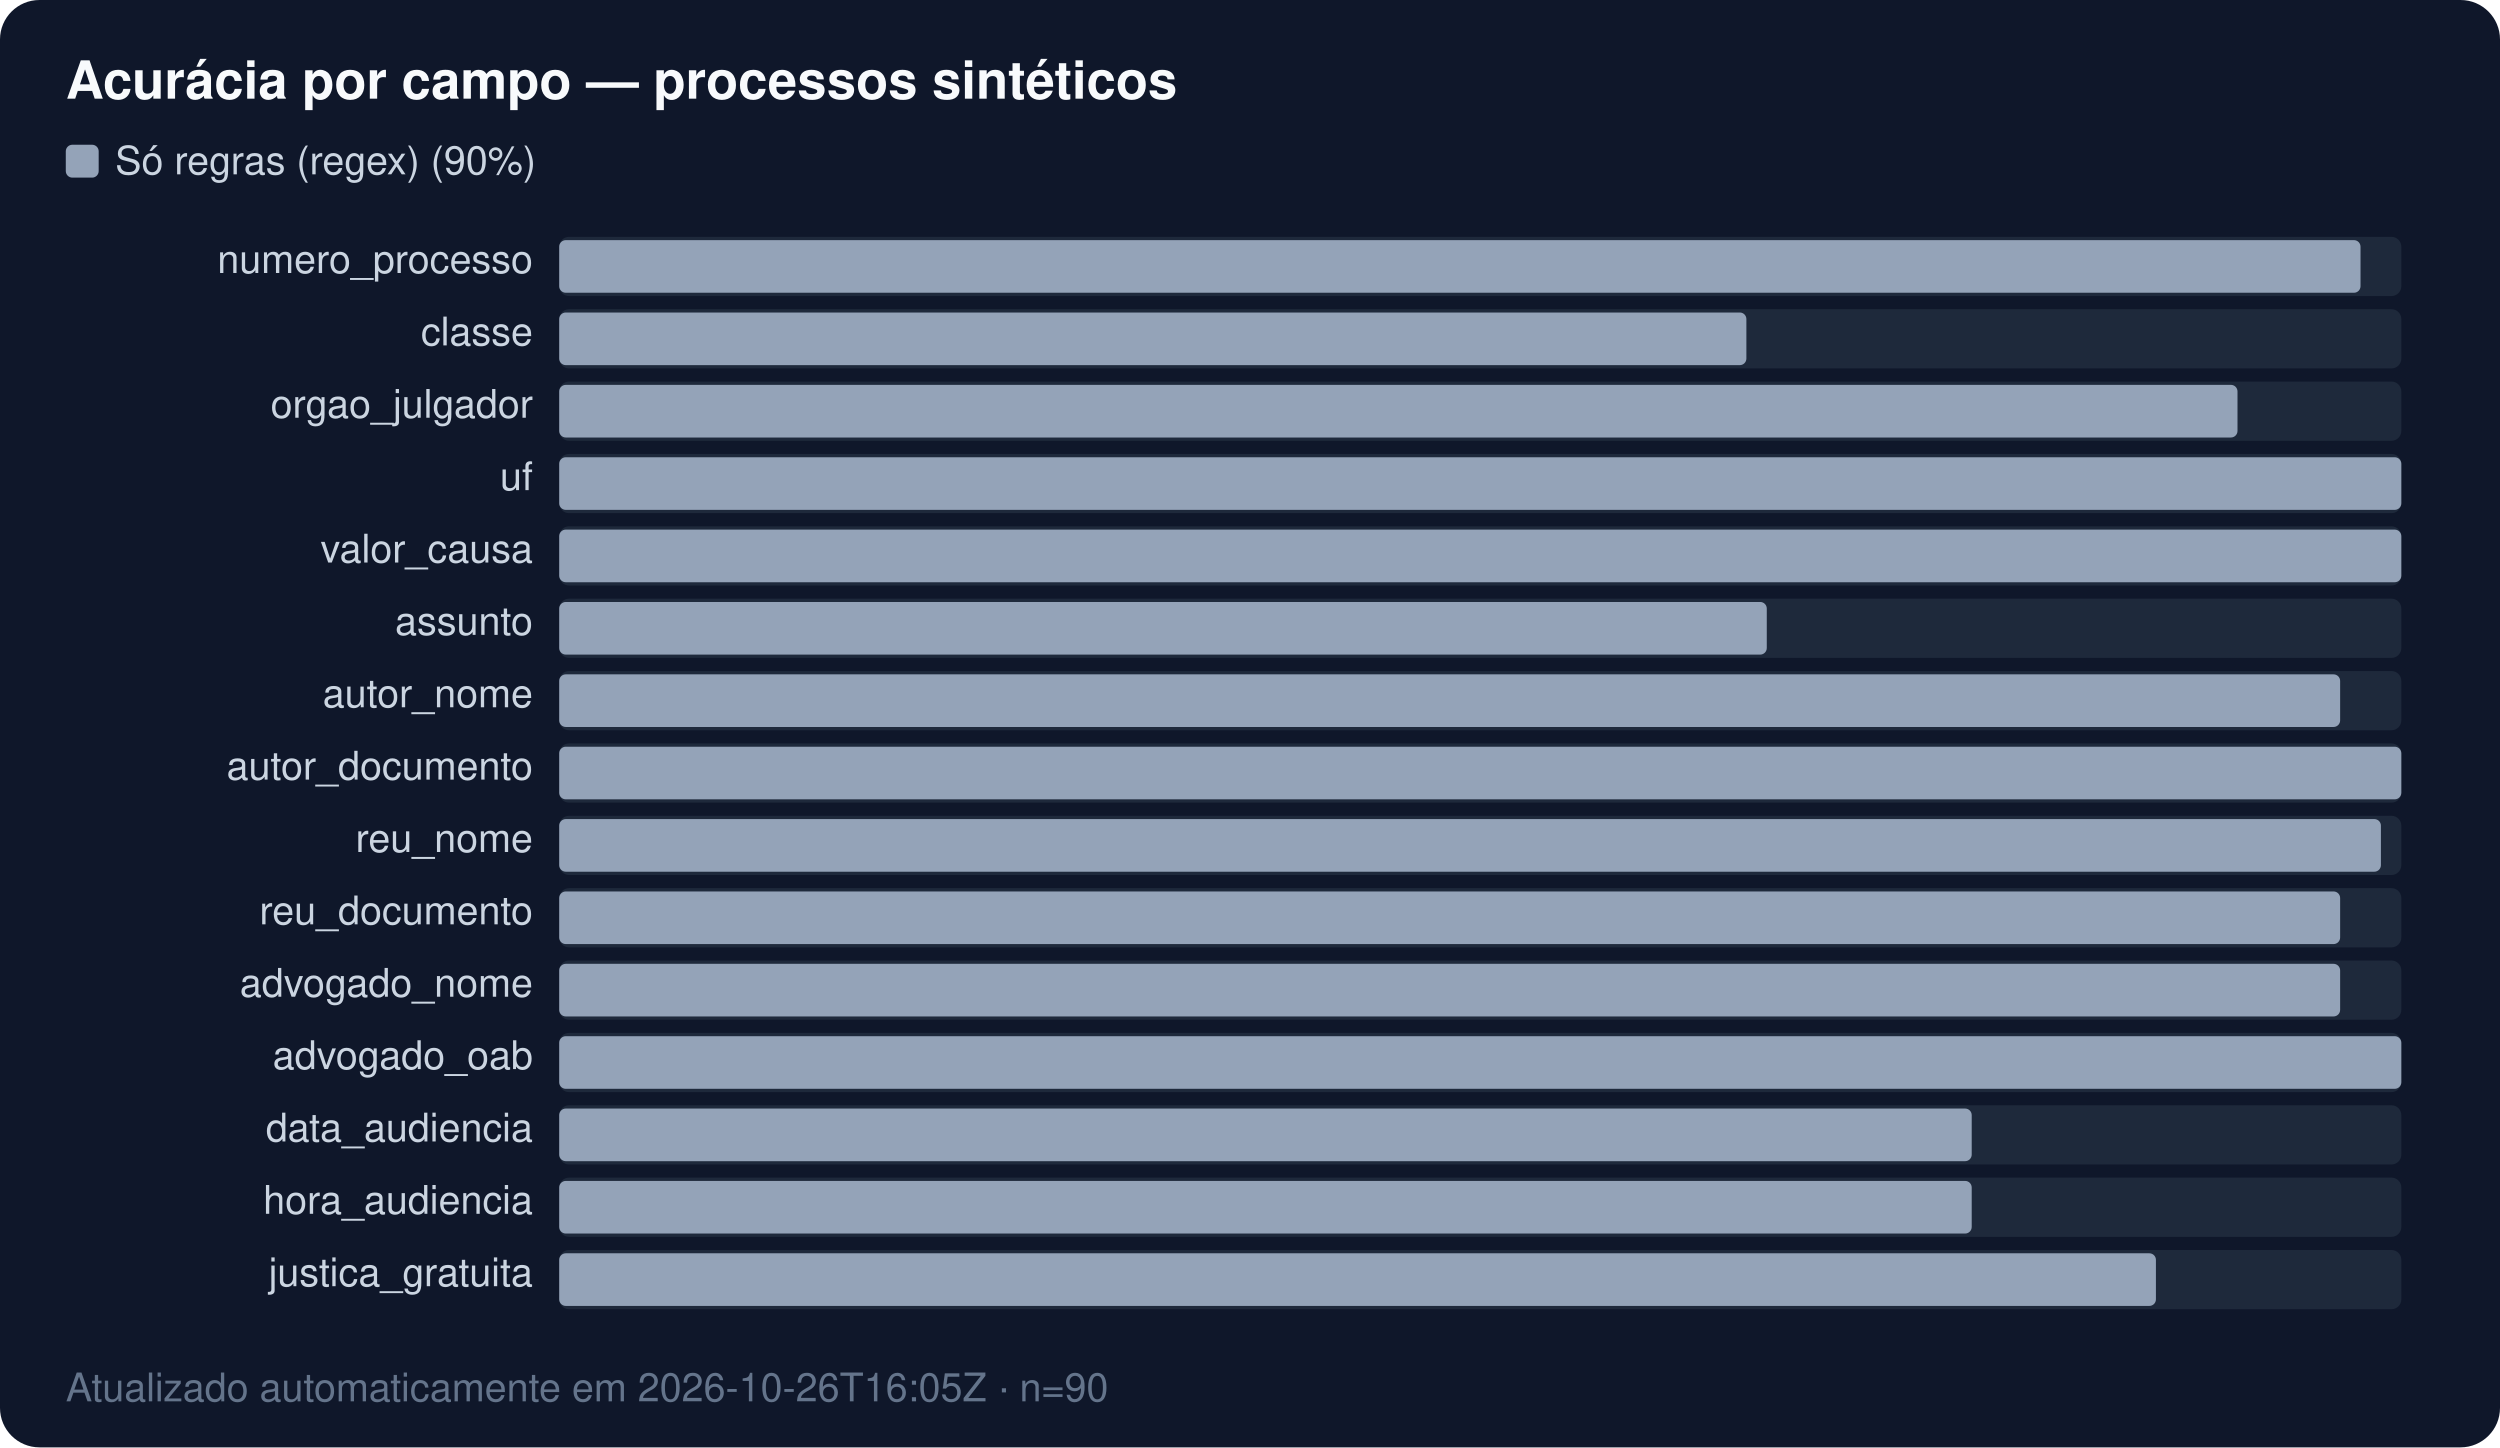
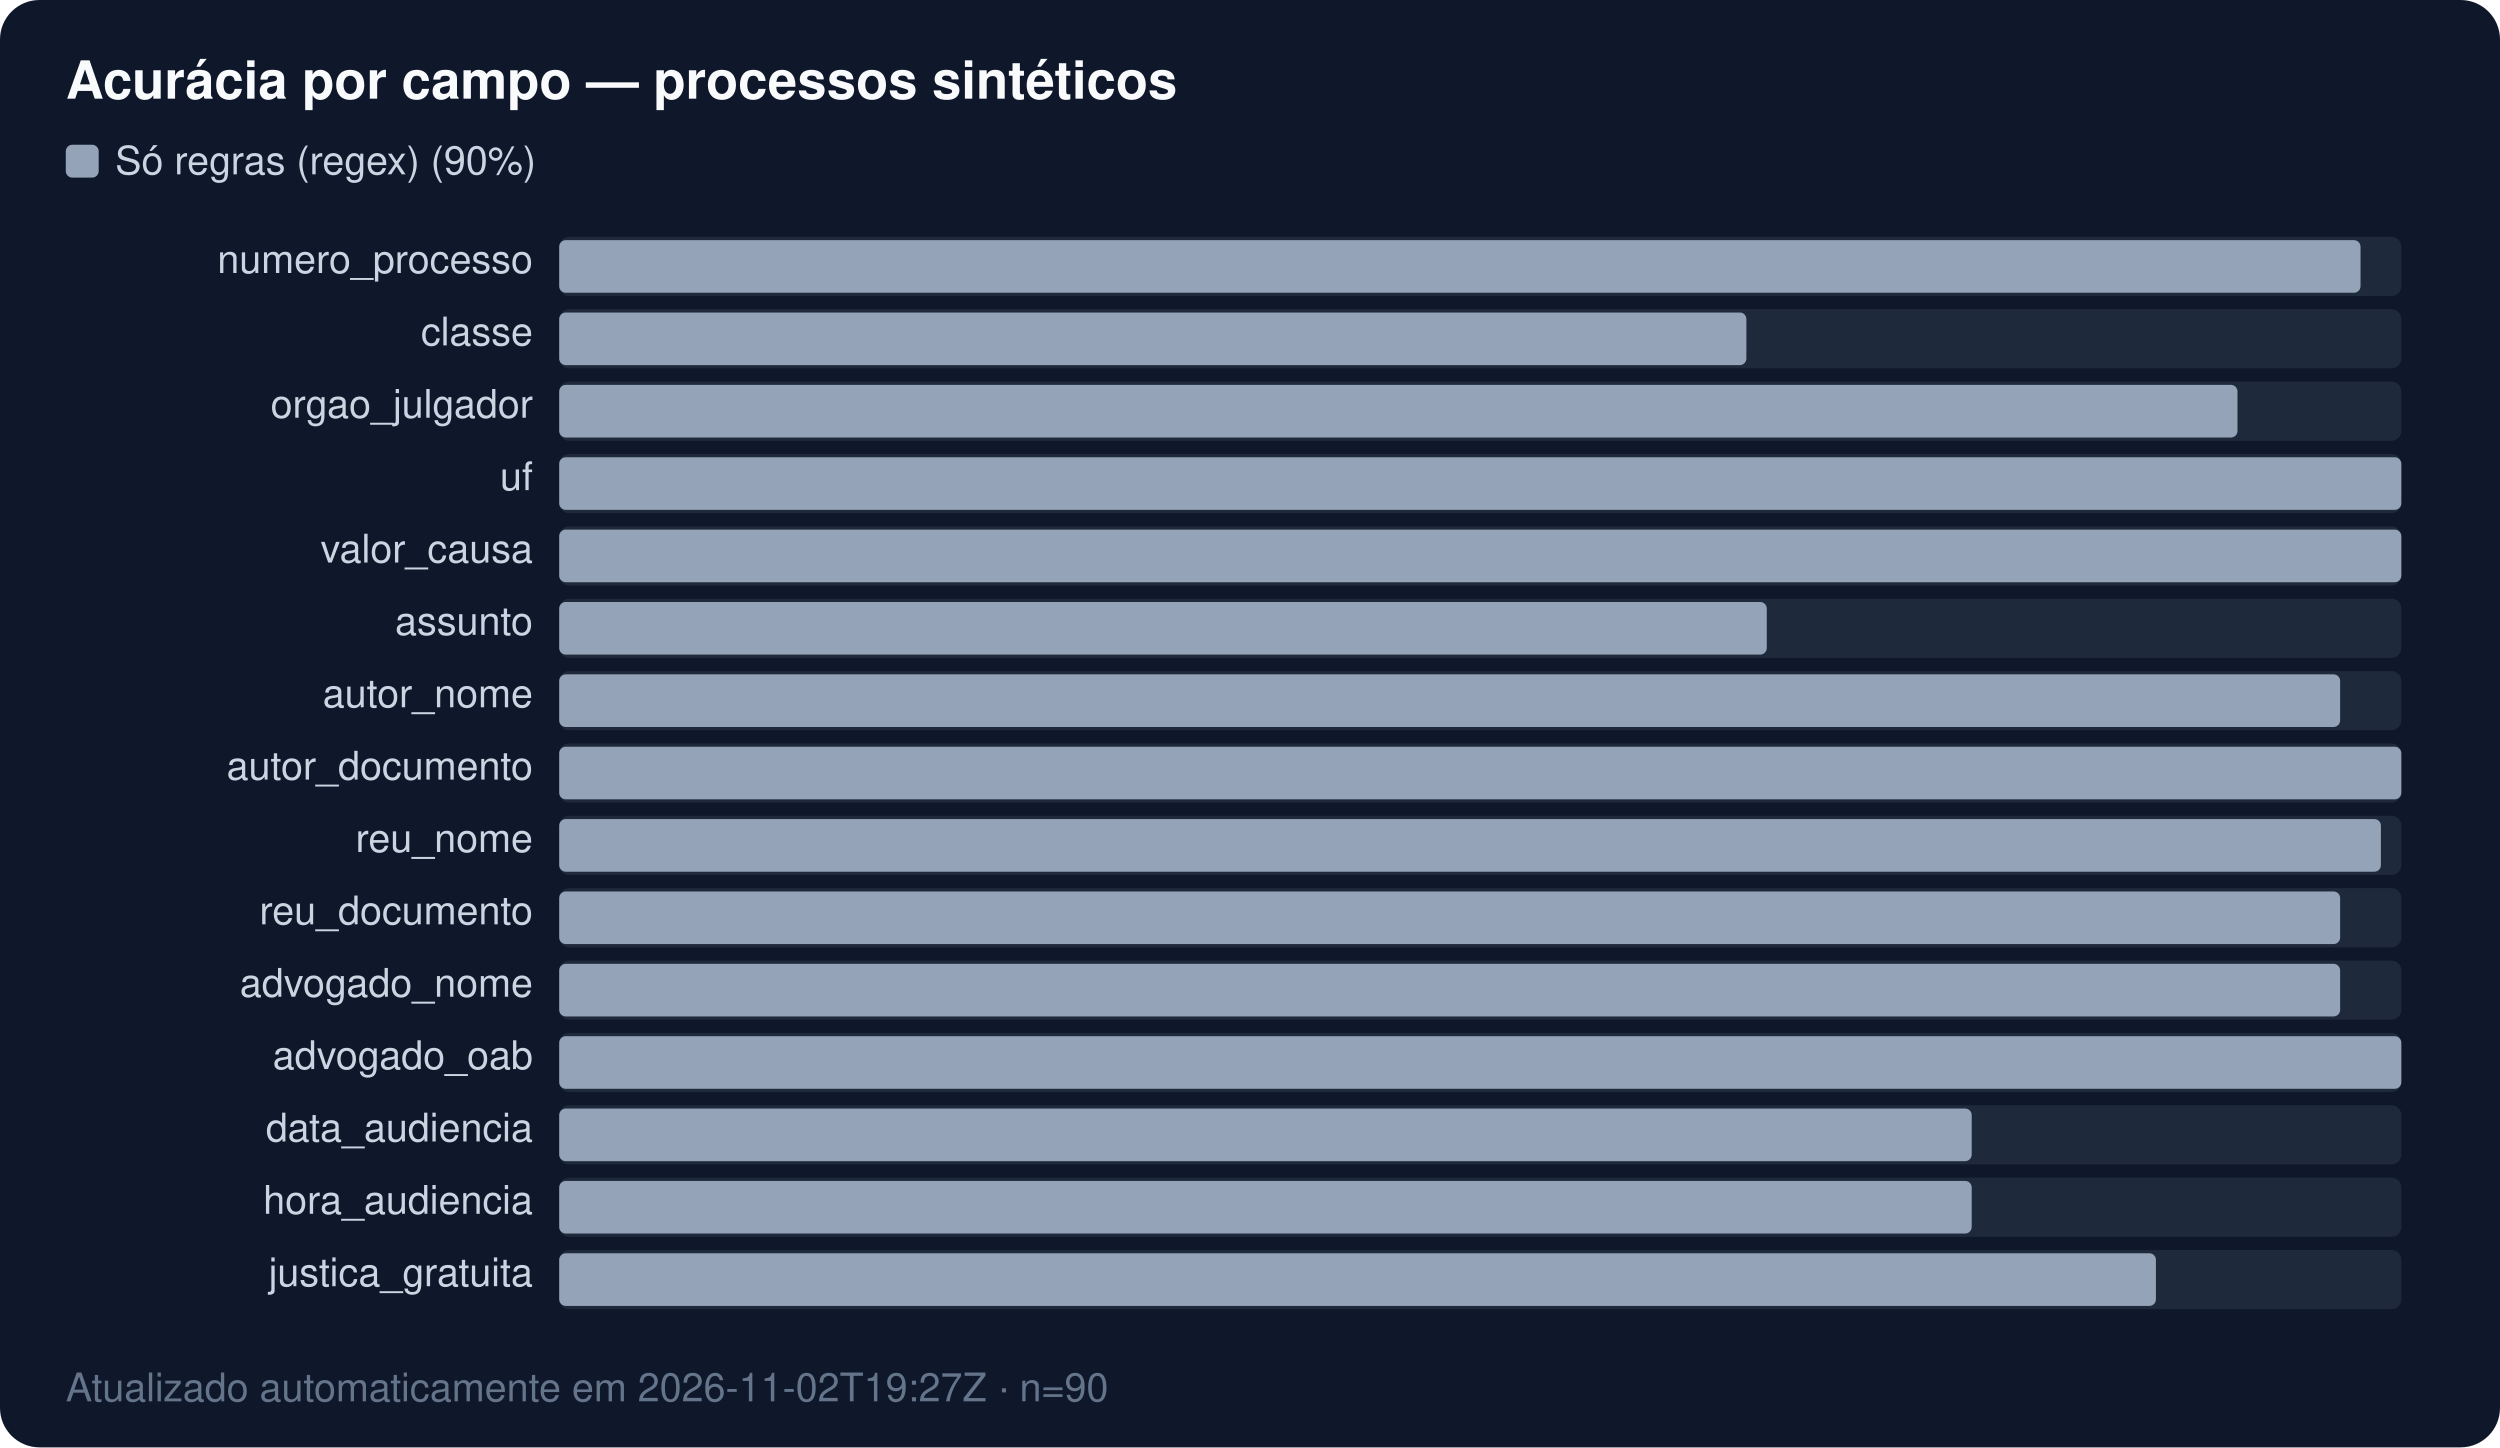
<svg xmlns="http://www.w3.org/2000/svg" width="760" height="440" viewBox="0 0 760 440" font-family="Segoe UI,Helvetica,Arial,sans-serif" font-size="12">
  <rect width="760" height="440" rx="12" fill="#0f172a" />
  <text x="20" y="30" fill="#f8fafc" font-size="16" font-weight="600">Acurácia por campo — processos sintéticos</text>
  <rect x="20" y="44" width="10" height="10" rx="2" fill="#94a3b8" />
  <text x="35" y="53" fill="#cbd5e1">Só regras (regex) (90%)</text>
  <text x="162" y="83.0" fill="#cbd5e1" text-anchor="end">numero_processo</text>
  <rect x="170" y="72" width="560.0" height="18" fill="#1e293b" rx="3" />
  <rect x="170" y="73.0" width="547.6" height="16.0" fill="#94a3b8" rx="2" />
  <text x="162" y="105.0" fill="#cbd5e1" text-anchor="end">classe</text>
  <rect x="170" y="94" width="560.0" height="18" fill="#1e293b" rx="3" />
  <rect x="170" y="95.0" width="360.9" height="16.0" fill="#94a3b8" rx="2" />
  <text x="162" y="127.0" fill="#cbd5e1" text-anchor="end">orgao_julgador</text>
  <rect x="170" y="116" width="560.0" height="18" fill="#1e293b" rx="3" />
  <rect x="170" y="117.0" width="510.2" height="16.0" fill="#94a3b8" rx="2" />
  <text x="162" y="149.0" fill="#cbd5e1" text-anchor="end">uf</text>
  <rect x="170" y="138" width="560.0" height="18" fill="#1e293b" rx="3" />
  <rect x="170" y="139.0" width="560.0" height="16.0" fill="#94a3b8" rx="2" />
  <text x="162" y="171.0" fill="#cbd5e1" text-anchor="end">valor_causa</text>
  <rect x="170" y="160" width="560.0" height="18" fill="#1e293b" rx="3" />
  <rect x="170" y="161.0" width="560.0" height="16.0" fill="#94a3b8" rx="2" />
  <text x="162" y="193.0" fill="#cbd5e1" text-anchor="end">assunto</text>
  <rect x="170" y="182" width="560.0" height="18" fill="#1e293b" rx="3" />
  <rect x="170" y="183.0" width="367.1" height="16.0" fill="#94a3b8" rx="2" />
  <text x="162" y="215.0" fill="#cbd5e1" text-anchor="end">autor_nome</text>
  <rect x="170" y="204" width="560.0" height="18" fill="#1e293b" rx="3" />
  <rect x="170" y="205.0" width="541.4" height="16.0" fill="#94a3b8" rx="2" />
  <text x="162" y="237.0" fill="#cbd5e1" text-anchor="end">autor_documento</text>
  <rect x="170" y="226" width="560.0" height="18" fill="#1e293b" rx="3" />
  <rect x="170" y="227.0" width="560.0" height="16.0" fill="#94a3b8" rx="2" />
  <text x="162" y="259.0" fill="#cbd5e1" text-anchor="end">reu_nome</text>
  <rect x="170" y="248" width="560.0" height="18" fill="#1e293b" rx="3" />
  <rect x="170" y="249.0" width="553.8" height="16.0" fill="#94a3b8" rx="2" />
  <text x="162" y="281.0" fill="#cbd5e1" text-anchor="end">reu_documento</text>
  <rect x="170" y="270" width="560.0" height="18" fill="#1e293b" rx="3" />
  <rect x="170" y="271.0" width="541.4" height="16.0" fill="#94a3b8" rx="2" />
  <text x="162" y="303.0" fill="#cbd5e1" text-anchor="end">advogado_nome</text>
  <rect x="170" y="292" width="560.0" height="18" fill="#1e293b" rx="3" />
  <rect x="170" y="293.0" width="541.4" height="16.0" fill="#94a3b8" rx="2" />
  <text x="162" y="325.0" fill="#cbd5e1" text-anchor="end">advogado_oab</text>
  <rect x="170" y="314" width="560.0" height="18" fill="#1e293b" rx="3" />
  <rect x="170" y="315.0" width="560.0" height="16.0" fill="#94a3b8" rx="2" />
  <text x="162" y="347.0" fill="#cbd5e1" text-anchor="end">data_audiencia</text>
  <rect x="170" y="336" width="560.0" height="18" fill="#1e293b" rx="3" />
  <rect x="170" y="337.0" width="429.4" height="16.0" fill="#94a3b8" rx="2" />
  <text x="162" y="369.0" fill="#cbd5e1" text-anchor="end">hora_audiencia</text>
  <rect x="170" y="358" width="560.0" height="18" fill="#1e293b" rx="3" />
  <rect x="170" y="359.0" width="429.4" height="16.0" fill="#94a3b8" rx="2" />
  <text x="162" y="391.0" fill="#cbd5e1" text-anchor="end">justica_gratuita</text>
  <rect x="170" y="380" width="560.0" height="18" fill="#1e293b" rx="3" />
  <rect x="170" y="381.0" width="485.4" height="16.0" fill="#94a3b8" rx="2" />
-   <text x="20" y="426" fill="#64748b">Atualizado automaticamente em 2026-10-26T16:05Z · n=90</text>
+   <text x="20" y="426" fill="#64748b">Atualizado automaticamente em 2026-11-02T19:27Z · n=90</text>
</svg>
